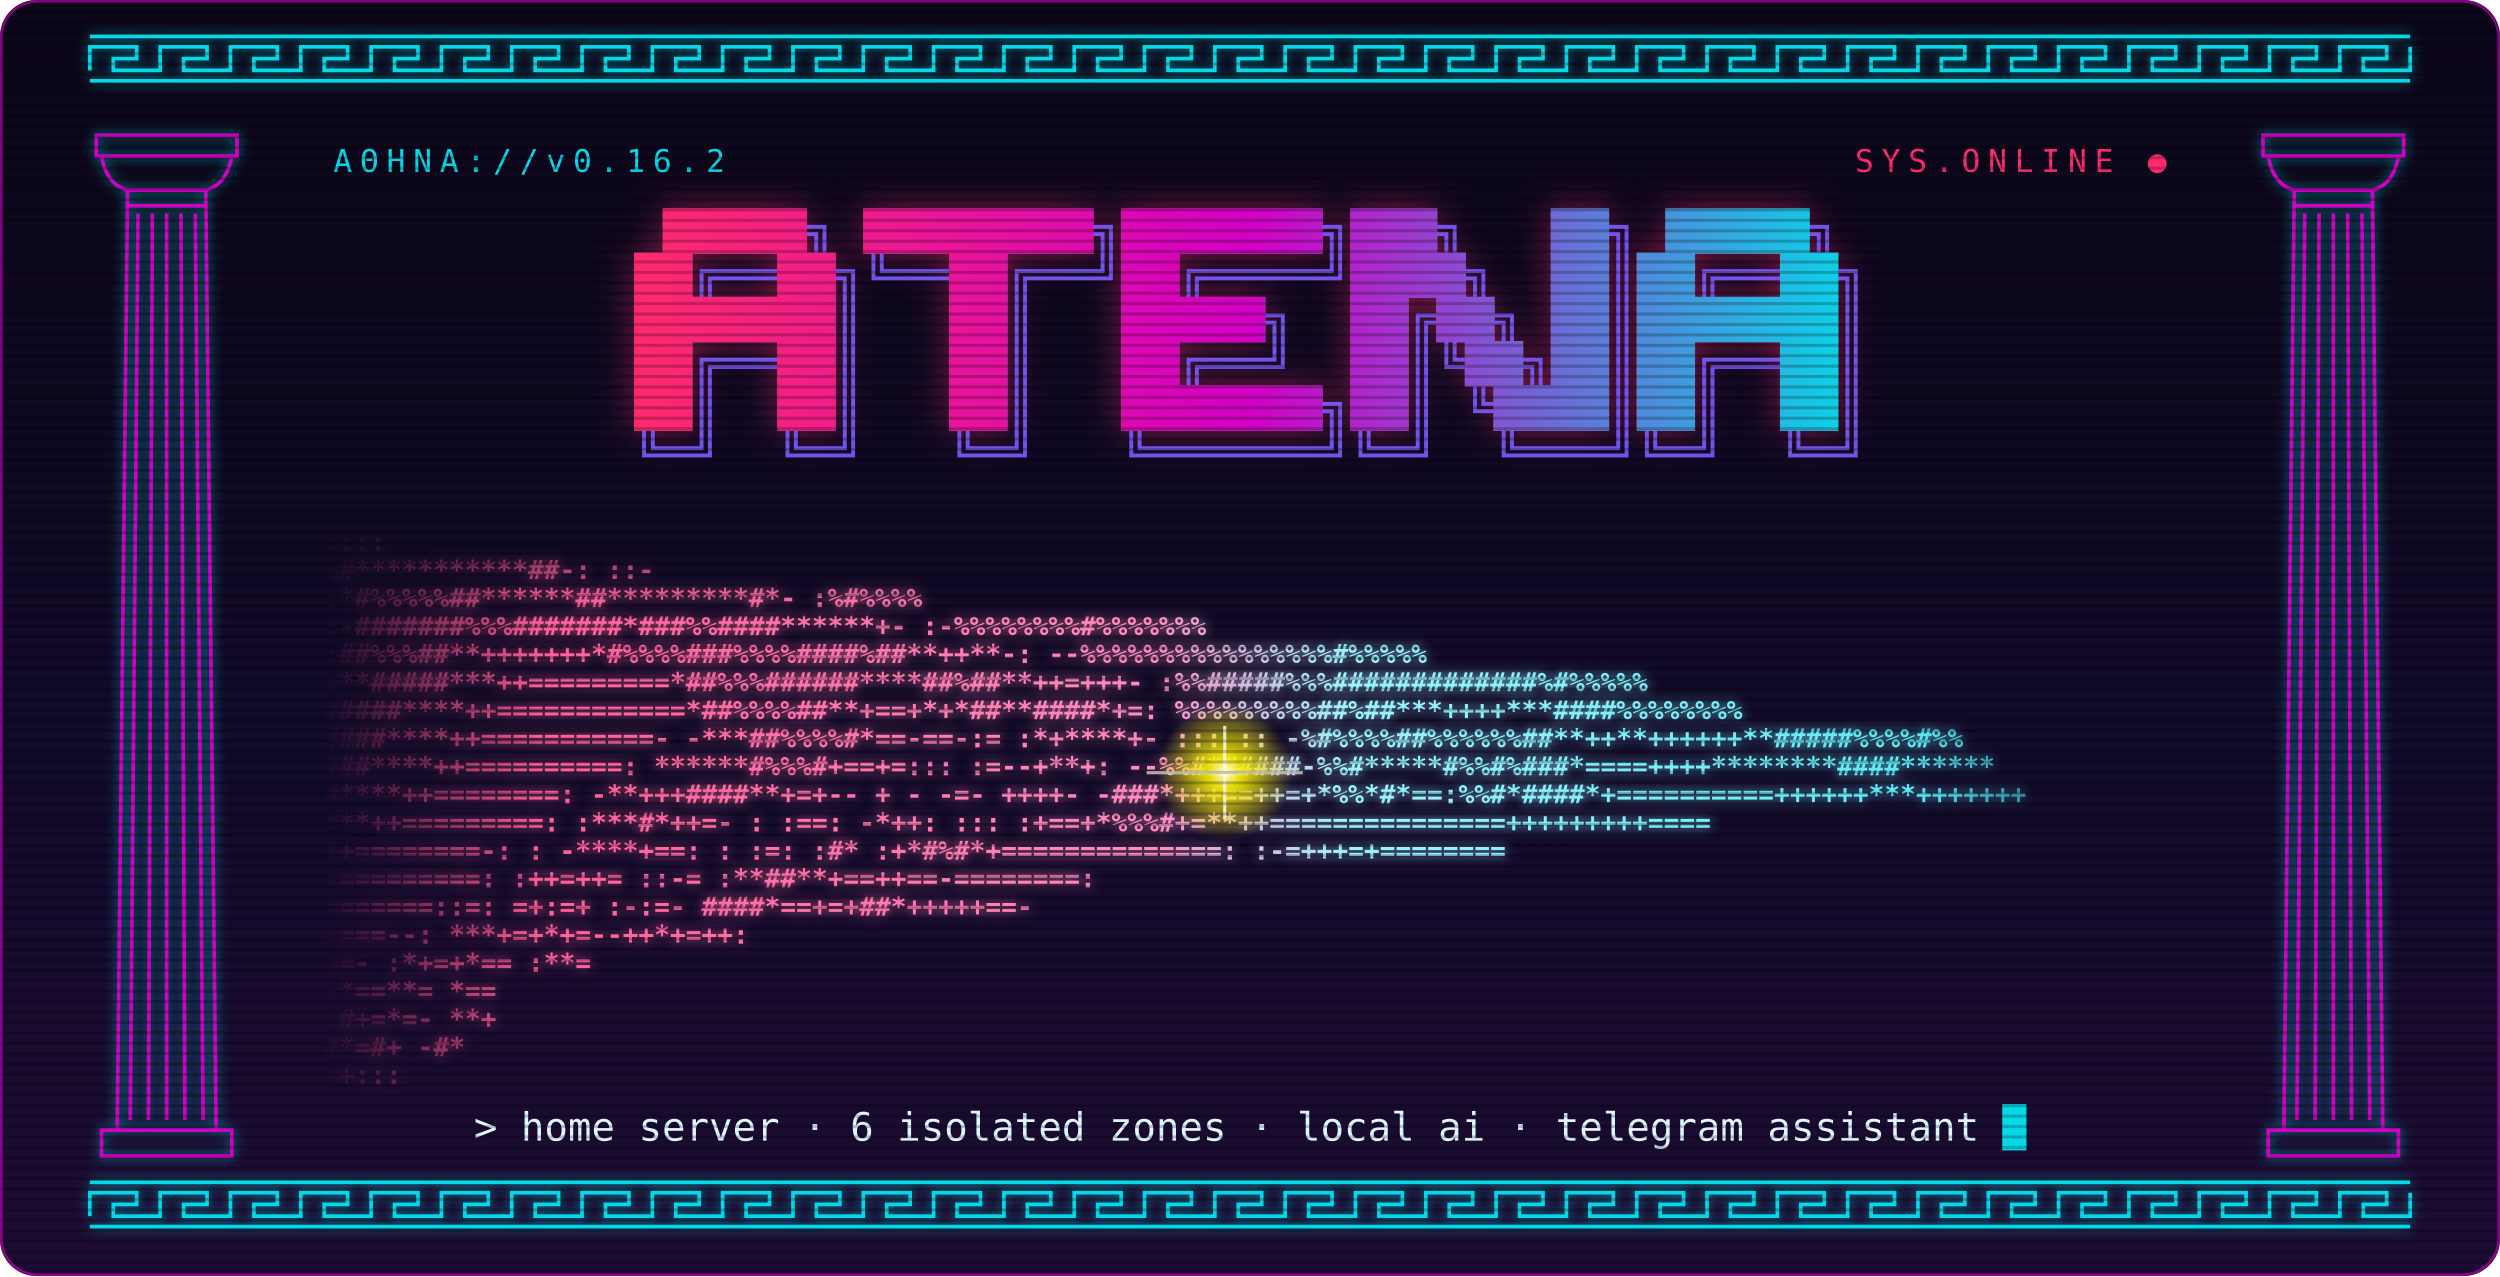
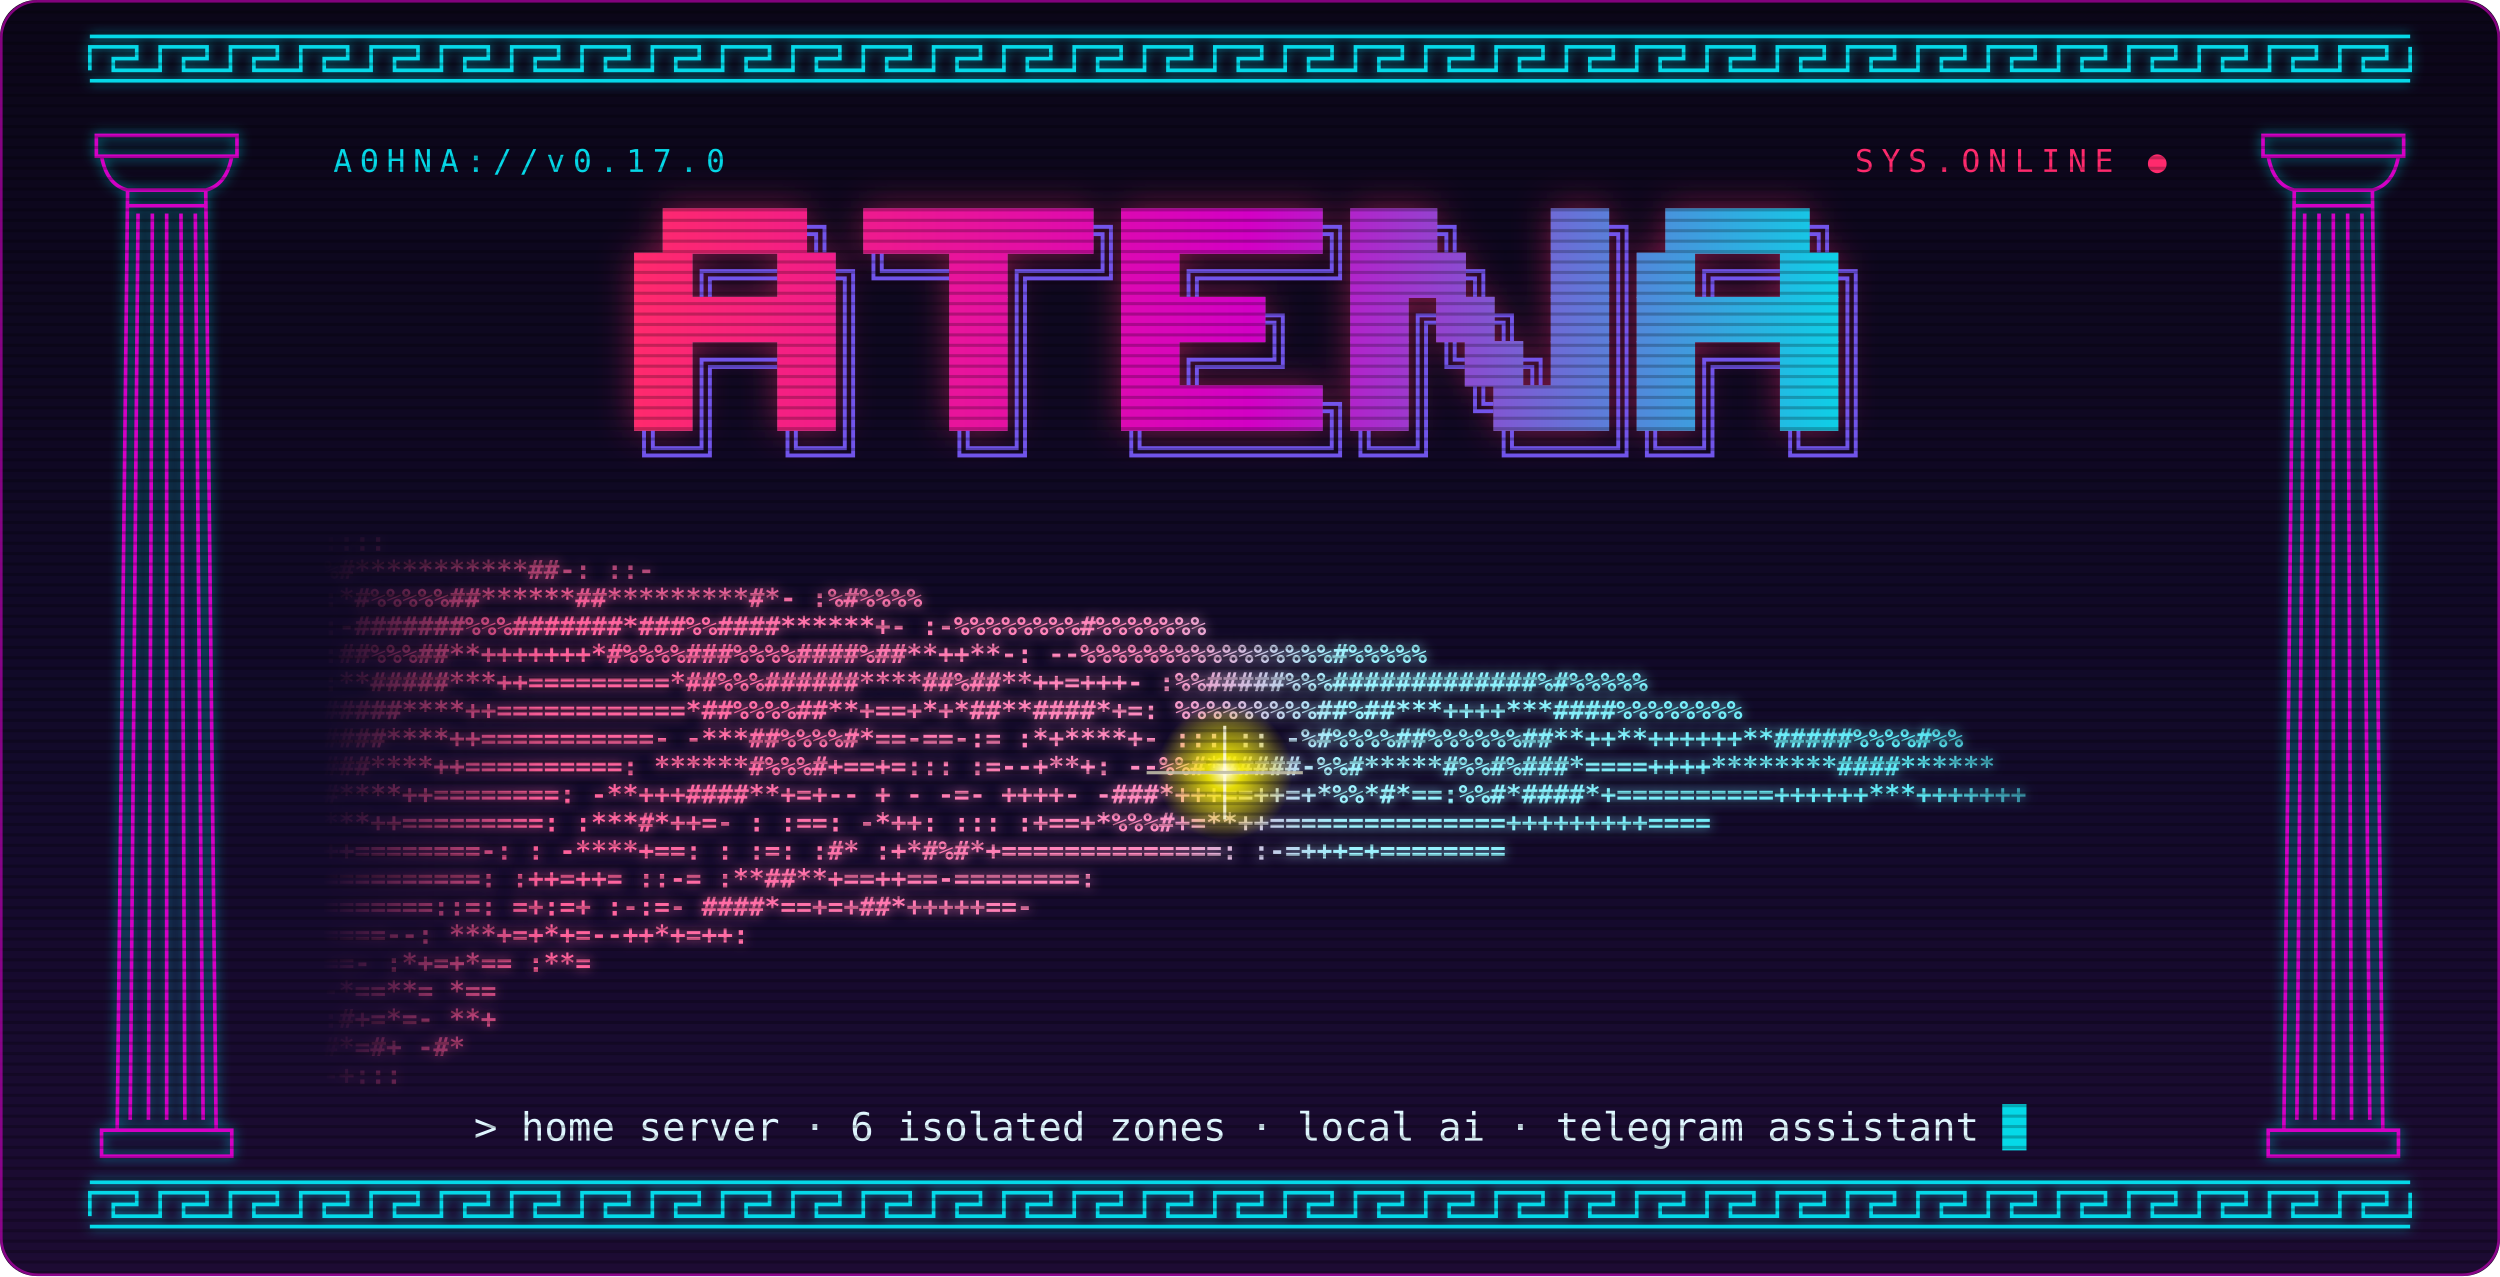
<svg xmlns="http://www.w3.org/2000/svg" viewBox="0 0 960 490" width="960" height="490" role="img" aria-label="ATENA">
  <defs>
    <linearGradient id="neon" gradientUnits="userSpaceOnUse" x1="244" y1="0" x2="716" y2="0">
      <stop offset="0" stop-color="#ff2a6d" />
      <stop offset=".5" stop-color="#d300c5" />
      <stop offset="1" stop-color="#05d9e8" />
    </linearGradient>
    <linearGradient id="maos" gradientUnits="userSpaceOnUse" x1="124" y1="0" x2="836" y2="0">
      <stop offset="0" stop-color="#ff4f8b" />
      <stop offset=".45" stop-color="#ff8cc0" />
      <stop offset=".55" stop-color="#9ff3ff" />
      <stop offset="1" stop-color="#3fe6f2" />
    </linearGradient>
    <linearGradient id="fundo" x1="0" y1="0" x2="0" y2="1">
      <stop offset="0" stop-color="#0b0618" />
      <stop offset=".6" stop-color="#120a2a" />
      <stop offset="1" stop-color="#1d0b33" />
    </linearGradient>
    <radialGradient id="luz">
      <stop offset="0" stop-color="#fffbe0" />
      <stop offset=".25" stop-color="#f9f002" stop-opacity=".9" />
      <stop offset="1" stop-color="#f9f002" stop-opacity="0" />
    </radialGradient>
    <linearGradient id="lados" gradientUnits="userSpaceOnUse" x1="124" y1="0" x2="836" y2="0">
      <stop offset="0" stop-color="#000" />
      <stop offset=".12" stop-color="#fff" />
      <stop offset=".86" stop-color="#fff" />
      <stop offset="1" stop-color="#000" />
    </linearGradient>
    <linearGradient id="topo" gradientUnits="userSpaceOnUse" x1="0" y1="190" x2="0" y2="233">
      <stop offset="0" stop-color="#000" />
      <stop offset="1" stop-color="#000" stop-opacity="0" />
    </linearGradient>
    <mask id="desvanece" maskUnits="userSpaceOnUse" x="0" y="0" width="960" height="490">
      <rect x="124" y="180" width="712" height="490" fill="url(#lados)" />
      <rect x="124" y="180" width="712" height="53" fill="url(#topo)" />
    </mask>
    <filter id="brilho" x="-20%" y="-40%" width="140%" height="180%">
      <feGaussianBlur stdDeviation="7" />
    </filter>
    <filter id="brilho-fino" x="-10%" y="-10%" width="120%" height="120%">
      <feGaussianBlur stdDeviation="2.2" />
    </filter>
    <pattern id="varredura" width="4" height="4" patternUnits="userSpaceOnUse">
      <rect width="4" height="1.2" fill="#000" opacity=".22" />
    </pattern>
    <clipPath id="moldura">
      <rect width="960" height="490" rx="14" />
    </clipPath>
  </defs>
  <style>
  .glitch-c { animation: gc 7s steps(1) infinite; }
  .glitch-m { animation: gm 7s steps(1) infinite; }
  .faisca { animation: pulso 2.4s ease-in-out infinite; transform-origin: 470.3px 296.7px; }
  .cursor { animation: pisca 1.1s steps(1) infinite; }
  @keyframes gc { 0%,88%,100% { transform: translate(-2px,0); } 90% { transform: translate(-9px,2px); } 92% { transform: translate(5px,-1px); } 94% { transform: translate(-4px,0); } }
  @keyframes gm { 0%,88%,100% { transform: translate(2px,0); } 90% { transform: translate(8px,-2px); } 92% { transform: translate(-6px,1px); } 94% { transform: translate(3px,0); } }
  @keyframes pulso { 0%,100% { opacity: .75; transform: scale(.85); } 50% { opacity: 1; transform: scale(1.15); } }
  @keyframes pisca { 50% { opacity: 0; } }
  @media (prefers-reduced-motion: reduce) { .glitch-c, .glitch-m, .faisca, .cursor { animation: none; } }
  text { font-family: ui-monospace, "SFMono-Regular", Menlo, Consolas, "DejaVu Sans Mono", monospace; }
  .maos text { font-size: 10.06px; font-weight: 700; white-space: pre; }
</style>
  <g clip-path="url(#moldura)">
    <rect width="960" height="490" fill="url(#fundo)" />
    <g stroke="#05d9e8" fill="none" stroke-width="1.4">
      <g filter="url(#brilho-fino)" opacity=".7">
        <path d="M34.5 27.0V18.0 H52.5V22.5H43.5V27.0H61.5V18.0 H79.5V22.5H70.5V27.0H88.5V18.0 H106.5V22.5H97.5V27.0H115.5V18.0 H133.5V22.5H124.5V27.0H142.5V18.0 H160.5V22.5H151.5V27.0H169.5V18.0 H187.5V22.5H178.5V27.0H196.5V18.0 H214.5V22.5H205.5V27.0H223.5V18.0 H241.5V22.5H232.5V27.0H250.5V18.0 H268.5V22.5H259.5V27.0H277.5V18.0 H295.5V22.5H286.5V27.0H304.5V18.0 H322.5V22.5H313.5V27.0H331.5V18.0 H349.5V22.5H340.5V27.0H358.5V18.0 H376.5V22.5H367.5V27.0H385.5V18.0 H403.5V22.5H394.5V27.0H412.5V18.0 H430.5V22.5H421.5V27.0H439.5V18.0 H457.5V22.5H448.5V27.0H466.5V18.0 H484.5V22.5H475.5V27.0H493.5V18.0 H511.5V22.5H502.5V27.0H520.5V18.0 H538.5V22.5H529.5V27.0H547.5V18.0 H565.5V22.5H556.5V27.0H574.5V18.0 H592.5V22.5H583.5V27.0H601.5V18.0 H619.5V22.5H610.5V27.0H628.5V18.0 H646.5V22.5H637.5V27.0H655.5V18.0 H673.5V22.5H664.5V27.0H682.5V18.0 H700.5V22.5H691.5V27.0H709.5V18.0 H727.5V22.5H718.5V27.0H736.5V18.0 H754.5V22.5H745.5V27.0H763.5V18.0 H781.5V22.5H772.5V27.0H790.5V18.0 H808.5V22.5H799.5V27.0H817.5V18.0 H835.5V22.5H826.5V27.0H844.5V18.0 H862.5V22.5H853.5V27.0H871.5V18.0 H889.5V22.5H880.5V27.0H898.5V18.0 H916.5V22.5H907.5V27.0H925.5V18.0M34.5 14.0H925.5M34.5 31.0H925.5" />
        <path d="M34.5 467.0V458.0 H52.5V462.5H43.5V467.0H61.5V458.0 H79.5V462.5H70.5V467.0H88.5V458.0 H106.5V462.5H97.5V467.0H115.5V458.0 H133.5V462.5H124.5V467.0H142.5V458.0 H160.5V462.5H151.5V467.0H169.5V458.0 H187.5V462.5H178.5V467.0H196.5V458.0 H214.5V462.5H205.5V467.0H223.5V458.0 H241.5V462.5H232.5V467.0H250.5V458.0 H268.5V462.5H259.5V467.0H277.5V458.0 H295.5V462.5H286.5V467.0H304.5V458.0 H322.5V462.5H313.5V467.0H331.5V458.0 H349.5V462.5H340.5V467.0H358.5V458.0 H376.5V462.5H367.5V467.0H385.5V458.0 H403.5V462.5H394.5V467.0H412.5V458.0 H430.5V462.5H421.5V467.0H439.5V458.0 H457.5V462.5H448.5V467.0H466.5V458.0 H484.5V462.5H475.5V467.0H493.5V458.0 H511.5V462.5H502.5V467.0H520.5V458.0 H538.5V462.5H529.5V467.0H547.5V458.0 H565.5V462.5H556.5V467.0H574.5V458.0 H592.5V462.5H583.5V467.0H601.5V458.0 H619.5V462.5H610.5V467.0H628.5V458.0 H646.5V462.5H637.5V467.0H655.5V458.0 H673.5V462.5H664.5V467.0H682.5V458.0 H700.5V462.5H691.5V467.0H709.5V458.0 H727.5V462.5H718.5V467.0H736.5V458.0 H754.5V462.5H745.5V467.0H763.5V458.0 H781.5V462.5H772.5V467.0H790.5V458.0 H808.5V462.5H799.5V467.0H817.5V458.0 H835.5V462.5H826.5V467.0H844.5V458.0 H862.5V462.5H853.5V467.0H871.5V458.0 H889.5V462.5H880.5V467.0H898.5V458.0 H916.5V462.5H907.5V467.0H925.5V458.0M34.5 454.0H925.5M34.5 471.0H925.5" />
        <path d="M37 52h54v8h-54zM39 60Q41 71 49 73H79Q87 71 89 60M49 79H79M39 434h50v10h-50zM49 73L45 434M79 73L83 434M53.0 82L50.0 430M58.5 82L57.0 430M64.0 82L64.0 430M69.5 82L71.0 430M75.0 82L78.0 430" />
        <path d="M869 52h54v8h-54zM871 60Q873 71 881 73H911Q919 71 921 60M881 79H911M871 434h50v10h-50zM881 73L877 434M911 73L915 434M885.0 82L882.0 430M890.5 82L889.0 430M896.0 82L896.0 430M901.5 82L903.0 430M907.0 82L910.0 430" />
      </g>
      <path d="M34.5 27.0V18.0 H52.5V22.5H43.5V27.0H61.5V18.0 H79.5V22.5H70.5V27.0H88.5V18.0 H106.5V22.5H97.5V27.0H115.5V18.0 H133.5V22.5H124.5V27.0H142.5V18.0 H160.5V22.5H151.5V27.0H169.5V18.0 H187.5V22.5H178.5V27.0H196.5V18.0 H214.5V22.5H205.5V27.0H223.5V18.0 H241.5V22.5H232.5V27.0H250.5V18.0 H268.5V22.5H259.5V27.0H277.5V18.0 H295.5V22.5H286.5V27.0H304.5V18.0 H322.5V22.5H313.5V27.0H331.5V18.0 H349.5V22.5H340.5V27.0H358.5V18.0 H376.5V22.5H367.5V27.0H385.5V18.0 H403.5V22.5H394.5V27.0H412.5V18.0 H430.5V22.5H421.5V27.0H439.5V18.0 H457.5V22.5H448.5V27.0H466.5V18.0 H484.5V22.5H475.5V27.0H493.5V18.0 H511.5V22.5H502.5V27.0H520.5V18.0 H538.5V22.5H529.5V27.0H547.5V18.0 H565.5V22.5H556.5V27.0H574.5V18.0 H592.5V22.5H583.5V27.0H601.5V18.0 H619.5V22.5H610.5V27.0H628.5V18.0 H646.5V22.5H637.5V27.0H655.5V18.0 H673.5V22.5H664.5V27.0H682.5V18.0 H700.5V22.5H691.5V27.0H709.5V18.0 H727.5V22.5H718.5V27.0H736.5V18.0 H754.5V22.5H745.5V27.0H763.5V18.0 H781.5V22.5H772.5V27.0H790.5V18.0 H808.5V22.5H799.5V27.0H817.5V18.0 H835.5V22.5H826.5V27.0H844.5V18.0 H862.5V22.5H853.5V27.0H871.5V18.0 H889.5V22.5H880.5V27.0H898.5V18.0 H916.5V22.5H907.5V27.0H925.5V18.0M34.5 14.0H925.5M34.5 31.0H925.5" />
      <path d="M34.5 467.0V458.0 H52.5V462.5H43.5V467.0H61.5V458.0 H79.5V462.5H70.5V467.0H88.5V458.0 H106.5V462.5H97.5V467.0H115.5V458.0 H133.5V462.5H124.5V467.0H142.5V458.0 H160.5V462.5H151.5V467.0H169.5V458.0 H187.5V462.5H178.5V467.0H196.5V458.0 H214.5V462.5H205.5V467.0H223.5V458.0 H241.5V462.5H232.5V467.0H250.5V458.0 H268.5V462.5H259.5V467.0H277.5V458.0 H295.5V462.5H286.5V467.0H304.5V458.0 H322.5V462.5H313.5V467.0H331.5V458.0 H349.5V462.5H340.5V467.0H358.5V458.0 H376.5V462.5H367.5V467.0H385.5V458.0 H403.5V462.5H394.5V467.0H412.5V458.0 H430.5V462.5H421.5V467.0H439.5V458.0 H457.5V462.5H448.5V467.0H466.5V458.0 H484.5V462.5H475.5V467.0H493.5V458.0 H511.5V462.5H502.5V467.0H520.5V458.0 H538.5V462.5H529.5V467.0H547.5V458.0 H565.5V462.5H556.5V467.0H574.5V458.0 H592.5V462.5H583.5V467.0H601.5V458.0 H619.5V462.5H610.5V467.0H628.5V458.0 H646.5V462.5H637.5V467.0H655.5V458.0 H673.5V462.5H664.5V467.0H682.5V458.0 H700.5V462.5H691.5V467.0H709.5V458.0 H727.5V462.5H718.5V467.0H736.5V458.0 H754.5V462.5H745.5V467.0H763.5V458.0 H781.5V462.5H772.5V467.0H790.5V458.0 H808.5V462.5H799.5V467.0H817.5V458.0 H835.5V462.5H826.5V467.0H844.5V458.0 H862.5V462.5H853.5V467.0H871.5V458.0 H889.5V462.5H880.5V467.0H898.5V458.0 H916.5V462.5H907.5V467.0H925.5V458.0M34.5 454.0H925.5M34.5 471.0H925.5" />
      <path d="M37 52h54v8h-54zM39 60Q41 71 49 73H79Q87 71 89 60M49 79H79M39 434h50v10h-50zM49 73L45 434M79 73L83 434M53.0 82L50.0 430M58.5 82L57.0 430M64.0 82L64.0 430M69.5 82L71.0 430M75.0 82L78.0 430" stroke="#d300c5" />
      <path d="M869 52h54v8h-54zM871 60Q873 71 881 73H911Q919 71 921 60M881 79H911M871 434h50v10h-50zM881 73L877 434M911 73L915 434M885.0 82L882.0 430M890.5 82L889.0 430M896.0 82L896.0 430M901.5 82L903.0 430M907.0 82L910.0 430" stroke="#d300c5" />
    </g>
    <g fill="#ff2a6d" opacity=".45" filter="url(#brilho)">
      <rect x="254.5" y="80" width="55.4" height="17.4" />
      <rect x="331.5" y="80" width="88.4" height="17.4" />
      <rect x="430.5" y="80" width="77.4" height="17.4" />
      <rect x="518.5" y="80" width="33.4" height="17.4" />
      <rect x="595.5" y="80" width="22.4" height="17.4" />
      <rect x="639.5" y="80" width="55.4" height="17.4" />
      <rect x="243.5" y="97" width="22.4" height="17.4" />
      <rect x="298.5" y="97" width="22.4" height="17.4" />
      <rect x="364.5" y="97" width="22.4" height="17.4" />
      <rect x="430.5" y="97" width="22.4" height="17.4" />
      <rect x="518.5" y="97" width="44.4" height="17.4" />
      <rect x="595.5" y="97" width="22.4" height="17.4" />
      <rect x="628.5" y="97" width="22.4" height="17.4" />
      <rect x="683.5" y="97" width="22.4" height="17.4" />
      <rect x="243.5" y="114" width="77.4" height="17.4" />
      <rect x="364.5" y="114" width="22.4" height="17.4" />
      <rect x="430.5" y="114" width="55.4" height="17.4" />
      <rect x="518.5" y="114" width="22.4" height="17.4" />
      <rect x="551.5" y="114" width="22.4" height="17.4" />
      <rect x="595.5" y="114" width="22.4" height="17.4" />
      <rect x="628.5" y="114" width="77.4" height="17.4" />
      <rect x="243.5" y="131" width="22.4" height="17.4" />
      <rect x="298.5" y="131" width="22.4" height="17.4" />
      <rect x="364.5" y="131" width="22.4" height="17.4" />
      <rect x="430.5" y="131" width="22.4" height="17.4" />
      <rect x="518.5" y="131" width="22.4" height="17.4" />
      <rect x="562.5" y="131" width="22.4" height="17.4" />
      <rect x="595.5" y="131" width="22.4" height="17.4" />
      <rect x="628.5" y="131" width="22.4" height="17.4" />
      <rect x="683.5" y="131" width="22.4" height="17.4" />
      <rect x="243.5" y="148" width="22.4" height="17.4" />
      <rect x="298.5" y="148" width="22.4" height="17.4" />
      <rect x="364.5" y="148" width="22.4" height="17.4" />
      <rect x="430.5" y="148" width="77.4" height="17.4" />
      <rect x="518.5" y="148" width="22.4" height="17.4" />
      <rect x="573.5" y="148" width="44.4" height="17.4" />
      <rect x="628.5" y="148" width="22.4" height="17.4" />
      <rect x="683.5" y="148" width="22.4" height="17.4" />
    </g>
    <g class="glitch-c" fill="#05d9e8" opacity=".5">
      <rect x="254.5" y="80" width="55.4" height="17.4" />
      <rect x="331.5" y="80" width="88.4" height="17.4" />
      <rect x="430.5" y="80" width="77.4" height="17.4" />
      <rect x="518.5" y="80" width="33.4" height="17.4" />
      <rect x="595.5" y="80" width="22.4" height="17.4" />
      <rect x="639.5" y="80" width="55.4" height="17.4" />
      <rect x="243.5" y="97" width="22.4" height="17.4" />
      <rect x="298.5" y="97" width="22.4" height="17.4" />
      <rect x="364.5" y="97" width="22.4" height="17.4" />
      <rect x="430.5" y="97" width="22.4" height="17.4" />
      <rect x="518.5" y="97" width="44.4" height="17.4" />
      <rect x="595.5" y="97" width="22.4" height="17.4" />
      <rect x="628.5" y="97" width="22.4" height="17.4" />
      <rect x="683.5" y="97" width="22.4" height="17.4" />
      <rect x="243.5" y="114" width="77.4" height="17.4" />
      <rect x="364.5" y="114" width="22.4" height="17.4" />
      <rect x="430.5" y="114" width="55.4" height="17.4" />
      <rect x="518.5" y="114" width="22.4" height="17.4" />
      <rect x="551.5" y="114" width="22.4" height="17.4" />
      <rect x="595.5" y="114" width="22.4" height="17.4" />
      <rect x="628.5" y="114" width="77.4" height="17.4" />
      <rect x="243.5" y="131" width="22.4" height="17.4" />
      <rect x="298.5" y="131" width="22.4" height="17.4" />
      <rect x="364.5" y="131" width="22.4" height="17.4" />
      <rect x="430.5" y="131" width="22.4" height="17.4" />
      <rect x="518.5" y="131" width="22.4" height="17.4" />
      <rect x="562.5" y="131" width="22.4" height="17.4" />
      <rect x="595.5" y="131" width="22.4" height="17.4" />
      <rect x="628.5" y="131" width="22.4" height="17.4" />
      <rect x="683.5" y="131" width="22.4" height="17.4" />
      <rect x="243.5" y="148" width="22.4" height="17.4" />
      <rect x="298.5" y="148" width="22.4" height="17.4" />
      <rect x="364.5" y="148" width="22.4" height="17.4" />
      <rect x="430.5" y="148" width="77.4" height="17.4" />
      <rect x="518.5" y="148" width="22.4" height="17.4" />
      <rect x="573.5" y="148" width="44.4" height="17.4" />
      <rect x="628.5" y="148" width="22.4" height="17.4" />
      <rect x="683.5" y="148" width="22.4" height="17.4" />
    </g>
    <g class="glitch-m" fill="#ff2a6d" opacity=".5">
      <rect x="254.5" y="80" width="55.4" height="17.4" />
      <rect x="331.5" y="80" width="88.4" height="17.4" />
      <rect x="430.5" y="80" width="77.4" height="17.4" />
      <rect x="518.5" y="80" width="33.4" height="17.4" />
      <rect x="595.5" y="80" width="22.4" height="17.4" />
      <rect x="639.5" y="80" width="55.4" height="17.4" />
      <rect x="243.5" y="97" width="22.4" height="17.4" />
      <rect x="298.5" y="97" width="22.4" height="17.4" />
      <rect x="364.5" y="97" width="22.4" height="17.4" />
      <rect x="430.5" y="97" width="22.4" height="17.4" />
      <rect x="518.5" y="97" width="44.4" height="17.4" />
      <rect x="595.5" y="97" width="22.4" height="17.4" />
      <rect x="628.5" y="97" width="22.4" height="17.4" />
      <rect x="683.5" y="97" width="22.4" height="17.4" />
      <rect x="243.5" y="114" width="77.4" height="17.4" />
      <rect x="364.5" y="114" width="22.4" height="17.4" />
      <rect x="430.5" y="114" width="55.4" height="17.4" />
      <rect x="518.5" y="114" width="22.4" height="17.4" />
      <rect x="551.5" y="114" width="22.4" height="17.4" />
      <rect x="595.5" y="114" width="22.4" height="17.4" />
      <rect x="628.5" y="114" width="77.4" height="17.4" />
      <rect x="243.5" y="131" width="22.4" height="17.4" />
      <rect x="298.5" y="131" width="22.4" height="17.4" />
      <rect x="364.5" y="131" width="22.4" height="17.4" />
      <rect x="430.5" y="131" width="22.4" height="17.4" />
      <rect x="518.5" y="131" width="22.4" height="17.4" />
      <rect x="562.5" y="131" width="22.4" height="17.4" />
      <rect x="595.5" y="131" width="22.4" height="17.4" />
      <rect x="628.5" y="131" width="22.4" height="17.4" />
      <rect x="683.5" y="131" width="22.4" height="17.4" />
      <rect x="243.5" y="148" width="22.4" height="17.4" />
      <rect x="298.5" y="148" width="22.4" height="17.4" />
      <rect x="364.5" y="148" width="22.4" height="17.4" />
      <rect x="430.5" y="148" width="77.4" height="17.4" />
      <rect x="518.5" y="148" width="22.4" height="17.4" />
      <rect x="573.5" y="148" width="44.4" height="17.4" />
      <rect x="628.5" y="148" width="22.4" height="17.4" />
      <rect x="683.5" y="148" width="22.4" height="17.4" />
    </g>
    <path d="M309.5 87.1H316.6V97M309.5 89.9H313.4V97M419.5 87.1H426.6V97M419.5 89.9H423.4V97M507.5 87.1H514.6V97M507.5 89.9H511.4V97M551.5 87.1H558.6V97M551.5 89.9H555.4V97M617.5 87.1H624.6V97M617.5 89.9H621.4V97M694.5 87.1H701.6V97M694.5 89.9H698.4V97M269.4 114V104.1H276.5M272.6 114V106.9H276.5M276.5 104.1H287.5M276.5 106.9H287.5M287.5 104.1H298.5M287.5 106.9H298.5M320.5 104.1H327.6V114M320.5 106.9H324.4V114M335.4 97V106.9H342.5M338.6 97V104.1H342.5M342.5 104.1H353.5M342.5 106.9H353.5M353.5 104.1H364.5M353.5 106.9H364.5M390.4 114V104.1H397.5M393.6 114V106.9H397.5M397.5 104.1H408.5M397.5 106.9H408.5M408.5 104.1H419.5M408.5 106.9H419.5M426.6 97V106.9H419.5M423.4 97V104.1H419.5M456.4 114V104.1H463.5M459.6 114V106.9H463.5M463.5 104.1H474.5M463.5 106.9H474.5M474.5 104.1H485.5M474.5 106.9H485.5M485.5 104.1H496.5M485.5 106.9H496.5M496.5 104.1H507.5M496.5 106.9H507.5M514.6 97V106.9H507.5M511.4 97V104.1H507.5M562.5 104.1H569.6V114M562.5 106.9H566.4V114M621.4 97V114M624.6 97V114M654.4 114V104.1H661.5M657.6 114V106.9H661.5M661.5 104.1H672.5M661.5 106.9H672.5M672.5 104.1H683.5M672.5 106.9H683.5M705.5 104.1H712.6V114M705.5 106.9H709.4V114M324.4 114V131M327.6 114V131M390.4 114V131M393.6 114V131M485.5 121.1H492.6V131M485.5 123.9H489.4V131M544.4 131V121.1H551.5M547.6 131V123.9H551.5M573.5 121.1H580.6V131M573.5 123.9H577.4V131M621.4 114V131M624.6 114V131M709.4 114V131M712.6 114V131M269.4 148V138.1H276.5M272.6 148V140.9H276.5M276.5 138.1H287.5M276.5 140.9H287.5M287.5 138.1H298.5M287.5 140.9H298.5M324.4 131V148M327.6 131V148M390.4 131V148M393.6 131V148M456.4 148V138.1H463.5M459.6 148V140.9H463.5M463.5 138.1H474.5M463.5 140.9H474.5M474.5 138.1H485.5M474.5 140.9H485.5M492.6 131V140.9H485.5M489.4 131V138.1H485.5M544.4 131V148M547.6 131V148M555.4 131V140.9H562.5M558.6 131V138.1H562.5M584.5 138.1H591.6V148M584.5 140.9H588.4V148M621.4 131V148M624.6 131V148M654.4 148V138.1H661.5M657.6 148V140.9H661.5M661.5 138.1H672.5M661.5 140.9H672.5M672.5 138.1H683.5M672.5 140.9H683.5M709.4 131V148M712.6 131V148M269.4 148V165M272.6 148V165M324.4 148V165M327.6 148V165M390.4 148V165M393.6 148V165M507.5 155.1H514.6V165M507.5 157.9H511.4V165M544.4 148V165M547.6 148V165M566.4 148V157.9H573.5M569.6 148V155.1H573.5M621.4 148V165M624.6 148V165M654.4 148V165M657.6 148V165M709.4 148V165M712.6 148V165M247.3 165V174.9H254.5M250.7 165V172.1H254.5M254.5 172.1H265.5M254.5 174.9H265.5M272.6 165V174.9H265.5M269.4 165V172.1H265.5M302.4 165V174.9H309.5M305.6 165V172.1H309.5M309.5 172.1H320.5M309.5 174.9H320.5M327.6 165V174.9H320.5M324.4 165V172.1H320.5M368.4 165V174.9H375.5M371.6 165V172.1H375.5M375.5 172.1H386.5M375.5 174.9H386.5M393.6 165V174.9H386.5M390.4 165V172.1H386.5M434.4 165V174.9H441.5M437.6 165V172.1H441.5M441.5 172.1H452.5M441.5 174.9H452.5M452.5 172.1H463.5M452.5 174.9H463.5M463.5 172.1H474.5M463.5 174.9H474.5M474.5 172.1H485.5M474.5 174.9H485.5M485.5 172.1H496.5M485.5 174.9H496.5M496.5 172.1H507.5M496.5 174.9H507.5M514.6 165V174.9H507.5M511.4 165V172.1H507.5M522.4 165V174.9H529.5M525.6 165V172.1H529.5M529.5 172.1H540.5M529.5 174.9H540.5M547.6 165V174.9H540.5M544.4 165V172.1H540.5M577.4 165V174.9H584.5M580.6 165V172.1H584.5M584.5 172.1H595.5M584.5 174.9H595.5M595.5 172.1H606.5M595.5 174.9H606.5M606.5 172.1H617.5M606.5 174.9H617.5M624.6 165V174.9H617.5M621.4 165V172.1H617.5M632.4 165V174.9H639.5M635.6 165V172.1H639.5M639.5 172.1H650.5M639.5 174.9H650.5M657.6 165V174.9H650.5M654.4 165V172.1H650.5M687.4 165V174.9H694.5M690.6 165V172.1H694.5M694.5 172.1H705.5M694.5 174.9H705.5M712.6 165V174.9H705.5M709.4 165V172.1H705.5" stroke="#7a5cff" stroke-width="1.5" fill="none" opacity=".9" />
    <g fill="url(#neon)">
      <rect x="254.5" y="80" width="55.4" height="17.4" />
      <rect x="331.5" y="80" width="88.4" height="17.4" />
      <rect x="430.5" y="80" width="77.4" height="17.4" />
      <rect x="518.5" y="80" width="33.4" height="17.4" />
      <rect x="595.5" y="80" width="22.4" height="17.4" />
      <rect x="639.5" y="80" width="55.4" height="17.4" />
      <rect x="243.5" y="97" width="22.4" height="17.4" />
      <rect x="298.5" y="97" width="22.4" height="17.4" />
      <rect x="364.5" y="97" width="22.4" height="17.4" />
      <rect x="430.5" y="97" width="22.4" height="17.4" />
      <rect x="518.5" y="97" width="44.4" height="17.4" />
      <rect x="595.5" y="97" width="22.4" height="17.4" />
      <rect x="628.5" y="97" width="22.4" height="17.4" />
      <rect x="683.5" y="97" width="22.4" height="17.4" />
      <rect x="243.5" y="114" width="77.4" height="17.4" />
      <rect x="364.5" y="114" width="22.4" height="17.4" />
      <rect x="430.5" y="114" width="55.4" height="17.4" />
      <rect x="518.5" y="114" width="22.4" height="17.4" />
      <rect x="551.5" y="114" width="22.4" height="17.4" />
      <rect x="595.5" y="114" width="22.4" height="17.4" />
      <rect x="628.5" y="114" width="77.4" height="17.4" />
      <rect x="243.5" y="131" width="22.4" height="17.4" />
      <rect x="298.5" y="131" width="22.4" height="17.4" />
      <rect x="364.5" y="131" width="22.4" height="17.4" />
      <rect x="430.5" y="131" width="22.4" height="17.4" />
      <rect x="518.5" y="131" width="22.4" height="17.4" />
      <rect x="562.5" y="131" width="22.4" height="17.4" />
      <rect x="595.5" y="131" width="22.4" height="17.4" />
      <rect x="628.5" y="131" width="22.4" height="17.4" />
      <rect x="683.5" y="131" width="22.4" height="17.4" />
      <rect x="243.5" y="148" width="22.4" height="17.4" />
      <rect x="298.5" y="148" width="22.4" height="17.4" />
      <rect x="364.5" y="148" width="22.4" height="17.4" />
      <rect x="430.5" y="148" width="77.4" height="17.4" />
      <rect x="518.5" y="148" width="22.4" height="17.4" />
      <rect x="573.5" y="148" width="44.4" height="17.4" />
      <rect x="628.5" y="148" width="22.4" height="17.4" />
      <rect x="683.5" y="148" width="22.4" height="17.4" />
    </g>
    <g mask="url(#desvanece)">
      <g class="maos" fill="url(#maos)" opacity=".8" filter="url(#brilho-fino)">
        <text x="124" y="211.5" textLength="138.8" lengthAdjust="spacingAndGlyphs">                   ::::</text>
        <text x="124" y="222.3" textLength="712.0" lengthAdjust="spacingAndGlyphs">              %#***********##-:                                                                                    ::-</text>
        <text x="124" y="233.1" textLength="712.0" lengthAdjust="spacingAndGlyphs">            :*#%%%%%##******##*********#*-                                                                     :%#%%%%</text>
        <text x="124" y="243.9" textLength="712.0" lengthAdjust="spacingAndGlyphs">       :-#######%%%#######*###%%####******+-                                                        :-%%%%%%%%#%%%%%%%</text>
        <text x="124" y="254.6" textLength="712.0" lengthAdjust="spacingAndGlyphs">    :##%%%##**+++++++*#%%%%###%%%%####%##**++**-:                                             --%%%%%%%%%%%%%%%%#%%%%%</text>
        <text x="124" y="265.4" textLength="712.0" lengthAdjust="spacingAndGlyphs">:**#####***++=========*##%%%######****##%##**++=+++-                                   :%%#####%%%#############%#%%%%%</text>
        <text x="124" y="276.2" textLength="712.0" lengthAdjust="spacingAndGlyphs">#####****++============*##%%%%##**+==+*+*##**####*+=:                             %%%%%%%%%##%##***++++***####%%%%%%%%</text>
        <text x="124" y="287.0" textLength="712.0" lengthAdjust="spacingAndGlyphs">####****++===========- -***##%%%%#*==-==-:=  :*+****+-             ::: ::  -%#%%%%##%%%%%%##**++**++++++**#####%%%%#%%</text>
        <text x="124" y="297.7" textLength="712.0" lengthAdjust="spacingAndGlyphs">###****++==========:    ******#%%%#+==+=:::   :=--+**+:        --%%#*#####-%%#*****#%%#%###*====++++********####******</text>
        <text x="124" y="308.5" textLength="712.0" lengthAdjust="spacingAndGlyphs">#****++========:         -**+++####**+=+-- + - -=- ++++-   -###*+++==++=+*%%*#*==:%%#*####*+==========++++++***+++++++</text>
        <text x="124" y="319.3" textLength="712.0" lengthAdjust="spacingAndGlyphs">***++=========:                  :***#*++=-  : :==: -*++:   :::           :+==+*%%%#+=**++===============+++++++++====</text>
        <text x="124" y="330.1" textLength="712.0" lengthAdjust="spacingAndGlyphs">++========-: :                      -****+==: : :=:  :#*                   :+*#%#*+==============:    :-=+++=+========</text>
        <text x="124" y="340.8" textLength="579.3" lengthAdjust="spacingAndGlyphs">==========:                           :++=++=  ::-=                     :**##**+==++==-========:</text>
        <text x="124" y="351.6" textLength="561.2" lengthAdjust="spacingAndGlyphs">=======::=:                            =+:=+   :-:=-                    ####*==+=+##*+++++==-</text>
        <text x="124" y="362.4" textLength="549.1" lengthAdjust="spacingAndGlyphs">====--:                                                                 ***+=+*+=--++*+=++:</text>
        <text x="124" y="373.2" textLength="512.9" lengthAdjust="spacingAndGlyphs">==-                                                                     :*+=+*== :**=</text>
        <text x="124" y="383.9" textLength="506.8" lengthAdjust="spacingAndGlyphs">                                                                        -*==**=  *==</text>
        <text x="124" y="394.7" textLength="506.8" lengthAdjust="spacingAndGlyphs">                                                                        :#+=*=-  **+</text>
        <text x="124" y="405.5" textLength="506.8" lengthAdjust="spacingAndGlyphs">                                                                         #*=#+   -#*</text>
        <text x="124" y="416.3" textLength="470.6" lengthAdjust="spacingAndGlyphs">                                                                         -+:::</text>
      </g>
      <g class="maos" fill="url(#maos)">
        <text x="124" y="211.5" textLength="138.8" lengthAdjust="spacingAndGlyphs">                   ::::</text>
        <text x="124" y="222.3" textLength="712.0" lengthAdjust="spacingAndGlyphs">              %#***********##-:                                                                                    ::-</text>
        <text x="124" y="233.1" textLength="712.0" lengthAdjust="spacingAndGlyphs">            :*#%%%%%##******##*********#*-                                                                     :%#%%%%</text>
        <text x="124" y="243.9" textLength="712.0" lengthAdjust="spacingAndGlyphs">       :-#######%%%#######*###%%####******+-                                                        :-%%%%%%%%#%%%%%%%</text>
        <text x="124" y="254.6" textLength="712.0" lengthAdjust="spacingAndGlyphs">    :##%%%##**+++++++*#%%%%###%%%%####%##**++**-:                                             --%%%%%%%%%%%%%%%%#%%%%%</text>
        <text x="124" y="265.4" textLength="712.0" lengthAdjust="spacingAndGlyphs">:**#####***++=========*##%%%######****##%##**++=+++-                                   :%%#####%%%#############%#%%%%%</text>
        <text x="124" y="276.2" textLength="712.0" lengthAdjust="spacingAndGlyphs">#####****++============*##%%%%##**+==+*+*##**####*+=:                             %%%%%%%%%##%##***++++***####%%%%%%%%</text>
        <text x="124" y="287.0" textLength="712.0" lengthAdjust="spacingAndGlyphs">####****++===========- -***##%%%%#*==-==-:=  :*+****+-             ::: ::  -%#%%%%##%%%%%%##**++**++++++**#####%%%%#%%</text>
        <text x="124" y="297.7" textLength="712.0" lengthAdjust="spacingAndGlyphs">###****++==========:    ******#%%%#+==+=:::   :=--+**+:        --%%#*#####-%%#*****#%%#%###*====++++********####******</text>
        <text x="124" y="308.5" textLength="712.0" lengthAdjust="spacingAndGlyphs">#****++========:         -**+++####**+=+-- + - -=- ++++-   -###*+++==++=+*%%*#*==:%%#*####*+==========++++++***+++++++</text>
        <text x="124" y="319.3" textLength="712.0" lengthAdjust="spacingAndGlyphs">***++=========:                  :***#*++=-  : :==: -*++:   :::           :+==+*%%%#+=**++===============+++++++++====</text>
        <text x="124" y="330.1" textLength="712.0" lengthAdjust="spacingAndGlyphs">++========-: :                      -****+==: : :=:  :#*                   :+*#%#*+==============:    :-=+++=+========</text>
        <text x="124" y="340.8" textLength="579.3" lengthAdjust="spacingAndGlyphs">==========:                           :++=++=  ::-=                     :**##**+==++==-========:</text>
        <text x="124" y="351.6" textLength="561.2" lengthAdjust="spacingAndGlyphs">=======::=:                            =+:=+   :-:=-                    ####*==+=+##*+++++==-</text>
        <text x="124" y="362.4" textLength="549.1" lengthAdjust="spacingAndGlyphs">====--:                                                                 ***+=+*+=--++*+=++:</text>
        <text x="124" y="373.2" textLength="512.9" lengthAdjust="spacingAndGlyphs">==-                                                                     :*+=+*== :**=</text>
        <text x="124" y="383.9" textLength="506.8" lengthAdjust="spacingAndGlyphs">                                                                        -*==**=  *==</text>
        <text x="124" y="394.7" textLength="506.8" lengthAdjust="spacingAndGlyphs">                                                                        :#+=*=-  **+</text>
        <text x="124" y="405.5" textLength="506.8" lengthAdjust="spacingAndGlyphs">                                                                         #*=#+   -#*</text>
        <text x="124" y="416.3" textLength="470.6" lengthAdjust="spacingAndGlyphs">                                                                         -+:::</text>
      </g>
    </g>
    <g class="faisca">
      <circle cx="470.3" cy="296.7" r="26" fill="url(#luz)" />
      <path d="M440.3 296.7H500.3M470.3 278.7V314.7" stroke="#fffbe0" stroke-width="1.2" opacity=".85" />
    </g>
-     <text x="128" y="66" font-size="12" fill="#05d9e8" letter-spacing="3">ΑΘΗΝΑ://v0.16.2</text>
+     <text x="128" y="66" font-size="12" fill="#05d9e8" letter-spacing="3">ΑΘΗΝΑ://v0.17.0</text>
    <text x="832" y="66" font-size="12" fill="#ff2a6d" text-anchor="end" letter-spacing="3">SYS.ONLINE ●</text>
    <text x="480.0" y="438" font-size="15" fill="#e0f7ff" text-anchor="middle">&gt; home server · 6 isolated zones · local ai · telegram assistant <tspan class="cursor" fill="#05d9e8">█</tspan>
    </text>
    <rect width="960" height="490" fill="url(#varredura)" />
  </g>
  <rect x=".5" y=".5" width="959" height="489" rx="14" fill="none" stroke="#d300c5" stroke-opacity=".6" />
</svg>
